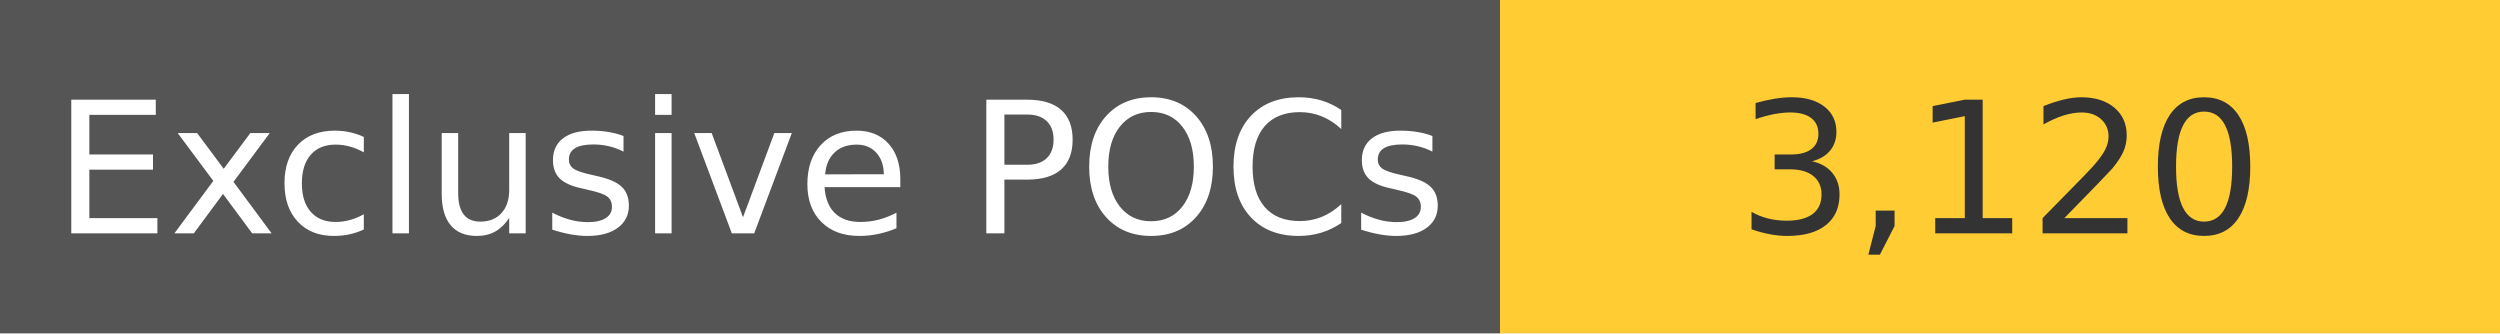
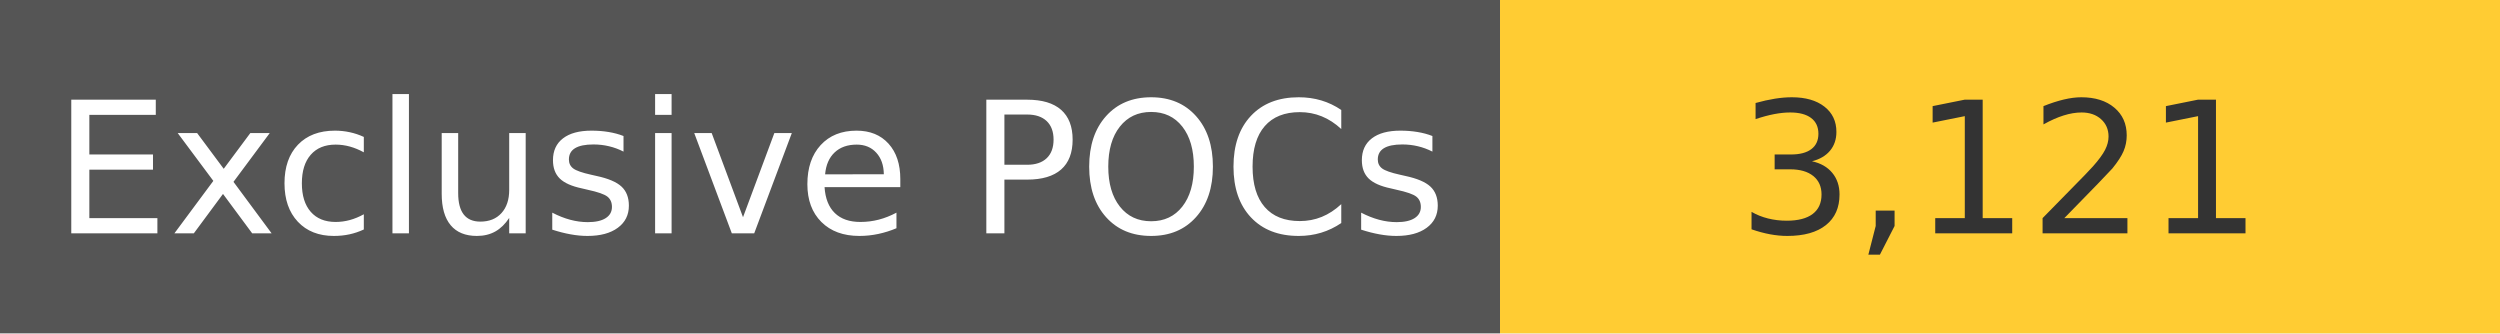
<svg xmlns="http://www.w3.org/2000/svg" width="150" height="20" role="img">
  <linearGradient id="s" x2="0" y2="100%">
    <stop offset="0" stop-color="#bbb" stop-opacity=".1" />
    <stop offset="1" stop-opacity=".1" />
  </linearGradient>
  <g>
    <rect width="90" height="20" fill="#555" />
    <rect x="90" width="267" height="20" fill="#ffcc33" />
  </g>
  <g fill="#fff" text-anchor="middle" font-family="Verdana,Geneva,DejaVu Sans,sans-serif" text-rendering="geometricPrecision" font-size="110">
    <text x="450" y="140" transform="scale(.1)" fill="#fff">
            Exclusive POCs
        </text>
    <text x="1200" y="140" transform="scale(.1)" fill="#333">
-             3,120
+             3,121
        </text>
  </g>
</svg>
